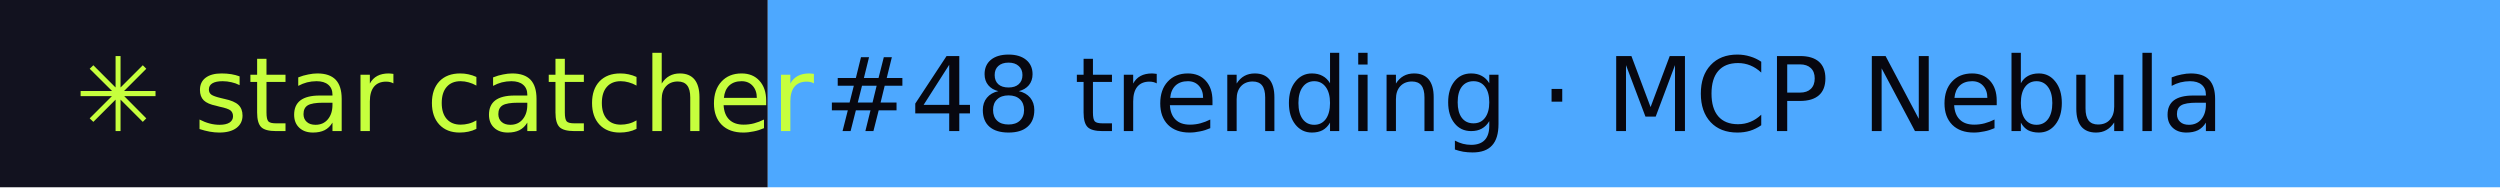
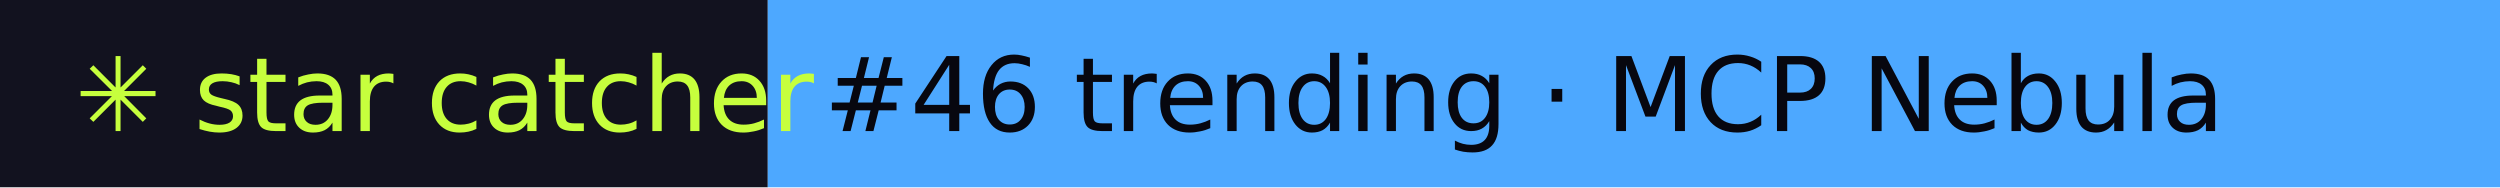
- <svg xmlns="http://www.w3.org/2000/svg" width="267" height="20" role="img" aria-label="star catcher: #48 trending · MCP Nebula">
+ <svg xmlns="http://www.w3.org/2000/svg" width="267" height="20" role="img" aria-label="star catcher: #46 trending · MCP Nebula">
  <rect width="82" height="20" fill="#12121F" />
  <rect x="82" width="185" height="20" fill="#4DA8FF" />
  <g font-family="Verdana,DejaVu Sans,sans-serif" font-size="11">
    <text x="8" y="14" fill="#C6FF3D">✳ star catcher</text>
-     <text x="88" y="14" fill="#07070F">#48 trending · MCP Nebula</text>
+     <text x="88" y="14" fill="#07070F">#46 trending · MCP Nebula</text>
  </g>
</svg>
